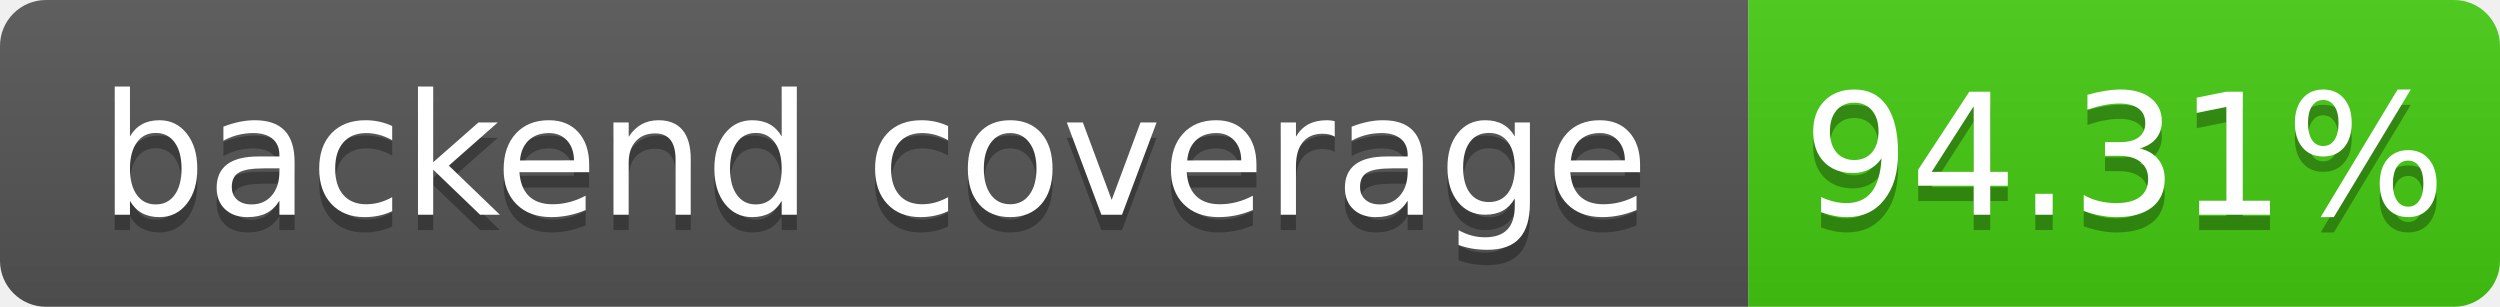
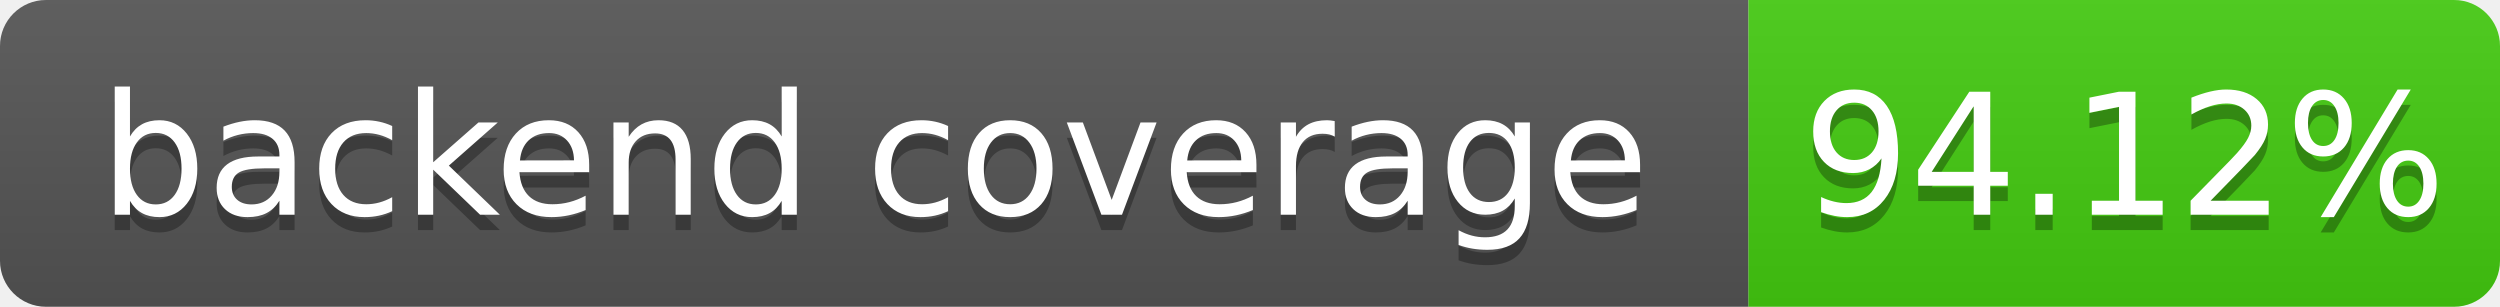
- <svg xmlns="http://www.w3.org/2000/svg" width="163" height="20" role="img" aria-label="backend coverage: 94.31%">
+ <svg xmlns="http://www.w3.org/2000/svg" width="163" height="20" role="img" aria-label="backend coverage: 94.12%">
  <linearGradient id="s" x2="0" y2="100%">
    <stop offset="0" stop-color="#bbb" stop-opacity=".1" />
    <stop offset="1" stop-opacity=".1" />
  </linearGradient>
  <clipPath id="r">
    <rect width="163" height="20" rx="3" fill="#fff" />
  </clipPath>
  <g clip-path="url(#r)">
    <rect width="114" height="20" fill="#555" />
    <rect x="114" width="49" height="20" fill="#4c1" />
    <rect width="163" height="20" fill="url(#s)" />
  </g>
  <g fill="#fff" text-anchor="middle" font-family="Verdana,Geneva,DejaVu Sans,sans-serif" font-size="110" text-rendering="geometricPrecision">
    <text x="570" y="150" fill="#010101" fill-opacity=".3" transform="scale(.1)" textLength="1040">backend coverage</text>
    <text x="570" y="140" transform="scale(.1)" fill="#fff" textLength="1040">backend coverage</text>
-     <text x="1385" y="150" fill="#010101" fill-opacity=".3" transform="scale(.1)" textLength="390">94.31%</text>
-     <text x="1385" y="140" transform="scale(.1)" fill="#fff" textLength="390">94.31%</text>
+     <text x="1385" y="150" fill="#010101" fill-opacity=".3" transform="scale(.1)" textLength="390">94.12%</text>
+     <text x="1385" y="140" transform="scale(.1)" fill="#fff" textLength="390">94.12%</text>
  </g>
</svg>
